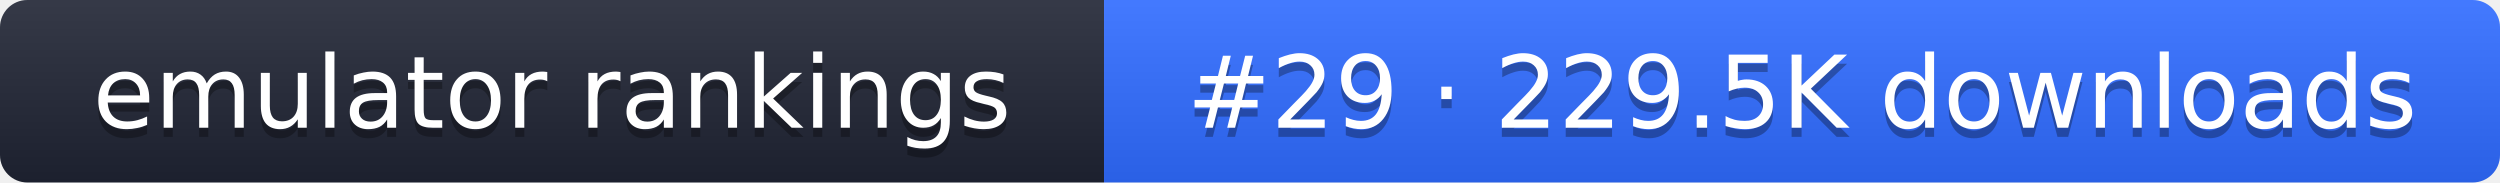
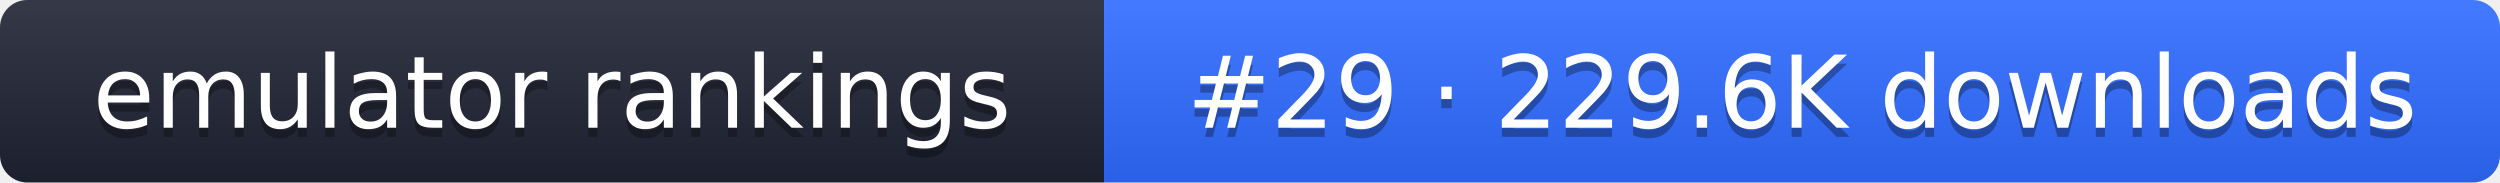
- <svg xmlns="http://www.w3.org/2000/svg" width="274" height="20" role="img" aria-label="emulator rankings: #29 · 229.5K downloads">
+ <svg xmlns="http://www.w3.org/2000/svg" width="274" height="20" role="img" aria-label="emulator rankings: #29 · 229.6K downloads">
  <linearGradient id="g" x2="0" y2="100%">
    <stop offset="0" stop-color="#fff" stop-opacity=".1" />
    <stop offset="1" stop-opacity=".1" />
  </linearGradient>
  <clipPath id="r">
    <rect width="274" height="20" rx="3" fill="#fff" />
  </clipPath>
  <g clip-path="url(#r)">
    <rect width="121" height="20" fill="#1f2433" />
    <rect x="121" width="153" height="20" fill="#2f6bff" />
    <rect width="274" height="20" fill="url(#g)" />
  </g>
  <g fill="#fff" text-anchor="middle" font-family="Verdana,DejaVu Sans,sans-serif" font-size="11">
    <text x="60.5" y="15" fill="#010101" fill-opacity=".3">emulator rankings</text>
    <text x="60.5" y="14">emulator rankings</text>
-     <text x="197.5" y="15" fill="#010101" fill-opacity=".3">#29 · 229.5K downloads</text>
-     <text x="197.5" y="14">#29 · 229.5K downloads</text>
+     <text x="197.5" y="15" fill="#010101" fill-opacity=".3">#29 · 229.6K downloads</text>
+     <text x="197.5" y="14">#29 · 229.6K downloads</text>
  </g>
</svg>
